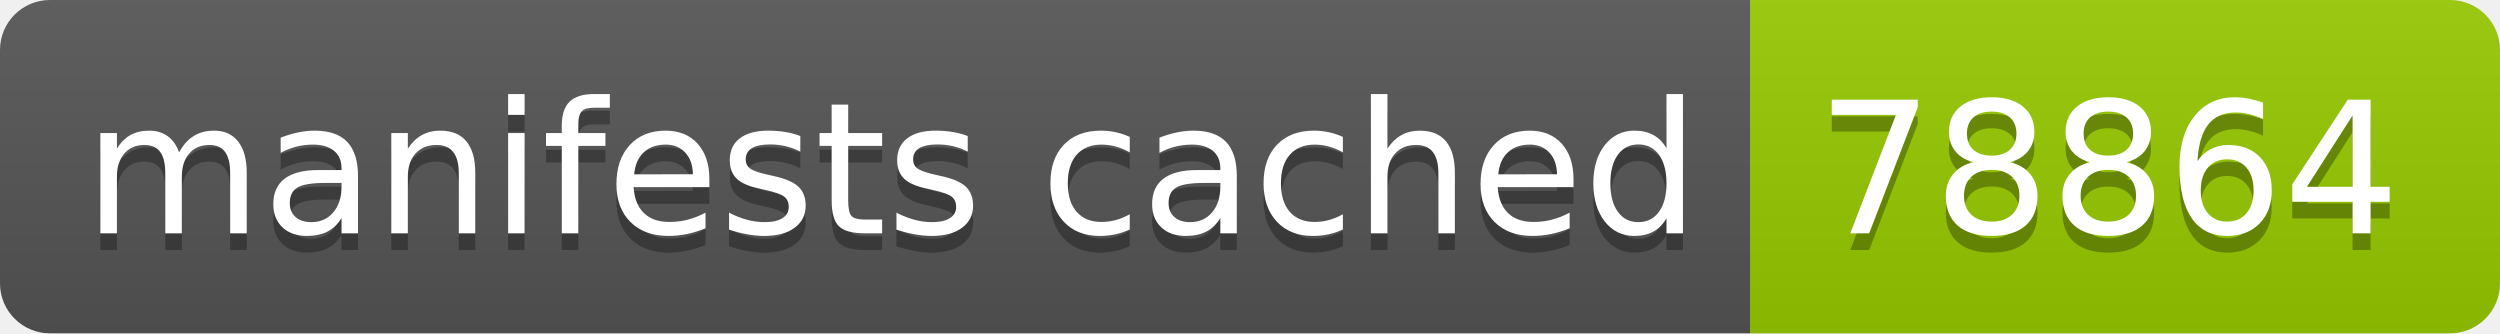
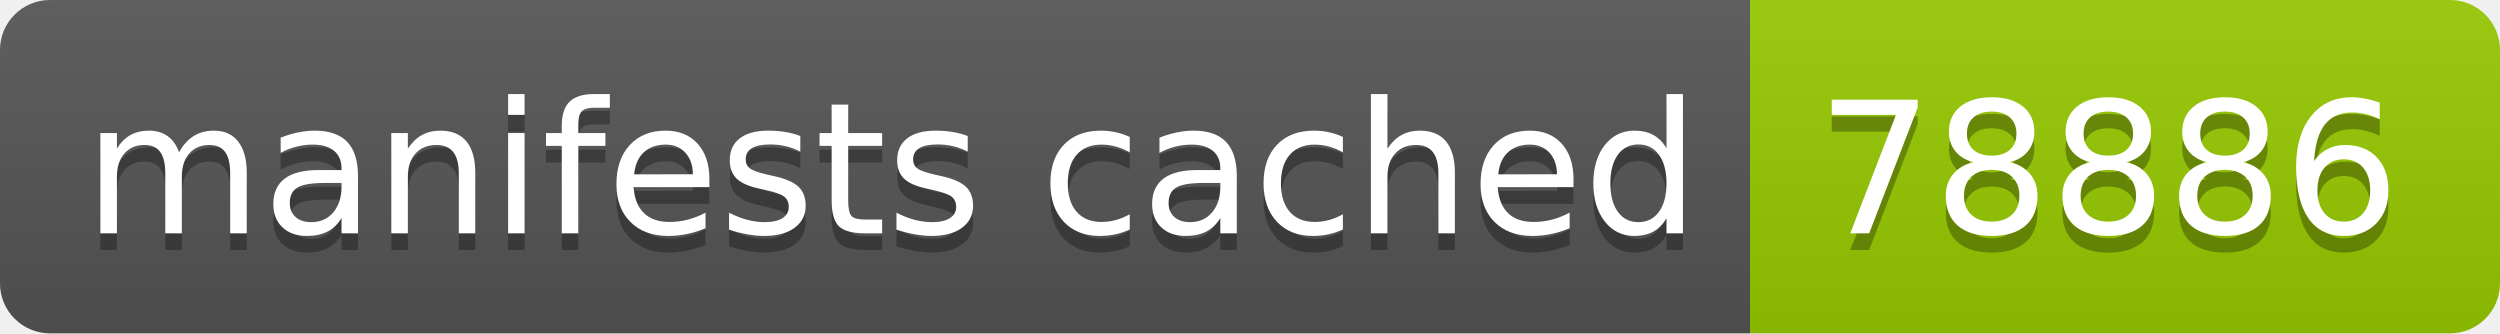
- <svg xmlns="http://www.w3.org/2000/svg" width="150" height="20" role="img" aria-label="manifests cached: 78864">
+ <svg xmlns="http://www.w3.org/2000/svg" width="150" height="20" role="img" aria-label="manifests cached: 78886">
  <linearGradient id="s" x2="0" y2="100%">
    <stop offset="0" stop-color="#bbb" stop-opacity=".1" />
    <stop offset="1" stop-opacity=".1" />
  </linearGradient>
  <clipPath id="r">
    <rect width="150" height="20" rx="3" fill="#fff" />
  </clipPath>
  <g clip-path="url(#r)">
    <rect width="105" height="20" fill="#555" />
    <rect x="105" width="45" height="20" fill="#97ca00" />
    <rect width="150" height="20" fill="url(#s)" />
  </g>
  <g fill="#fff" text-anchor="middle" font-family="Verdana,Geneva,DejaVu Sans,sans-serif" text-rendering="geometricPrecision" font-size="110">
    <text aria-hidden="true" x="535" y="150" fill="#010101" fill-opacity=".3" transform="scale(.1)" textLength="950">manifests cached</text>
    <text x="535" y="140" transform="scale(.1)" fill="#fff" textLength="950">manifests cached</text>
-     <text aria-hidden="true" x="1265" y="150" fill="#010101" fill-opacity=".3" transform="scale(.1)" textLength="350">78864</text>
-     <text x="1265" y="140" transform="scale(.1)" fill="#fff" textLength="350">78864</text>
+     <text aria-hidden="true" x="1265" y="150" fill="#010101" fill-opacity=".3" transform="scale(.1)" textLength="350">78886</text>
+     <text x="1265" y="140" transform="scale(.1)" fill="#fff" textLength="350">78886</text>
  </g>
</svg>
